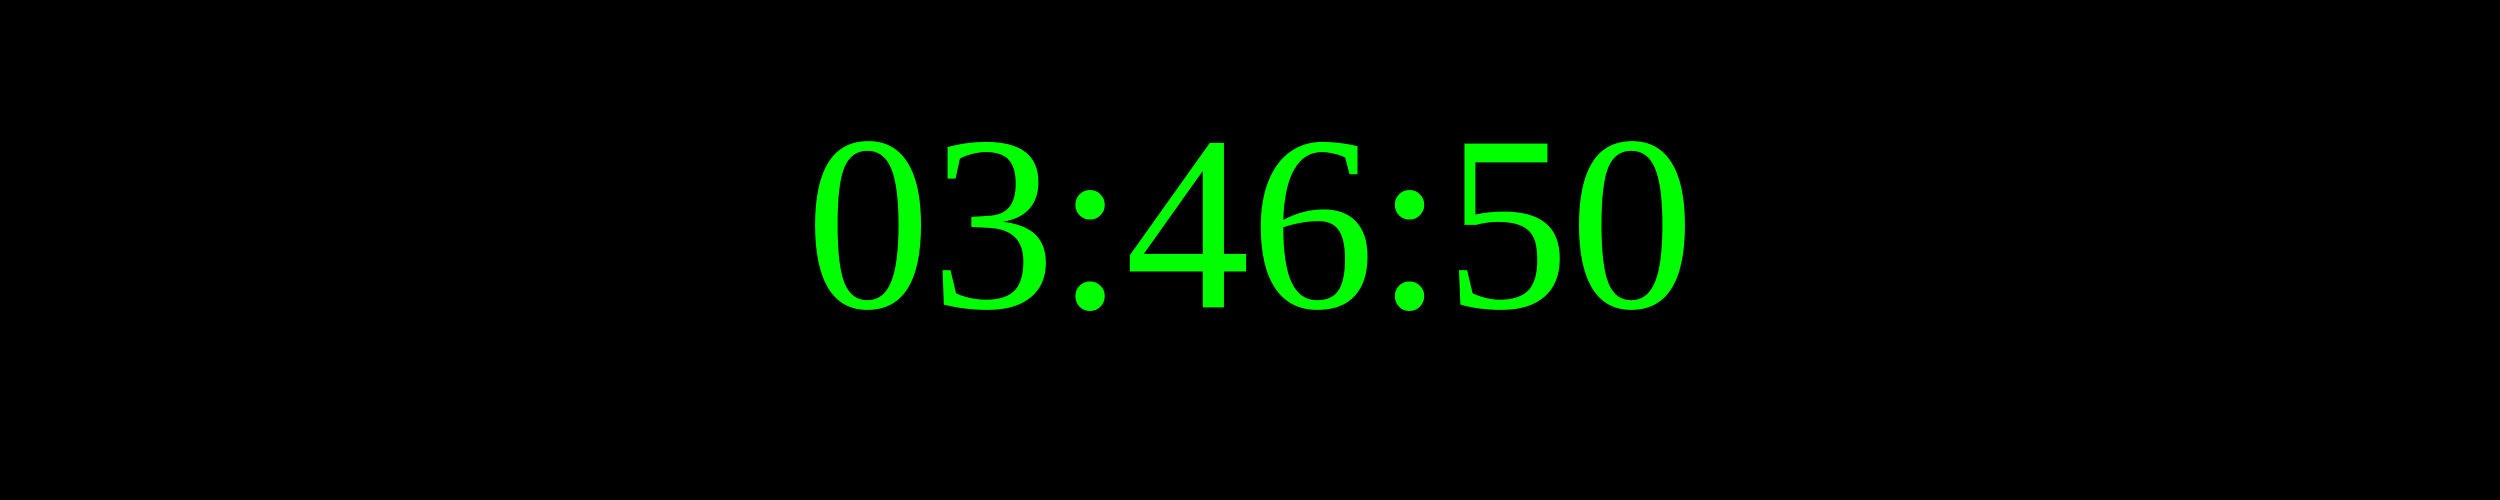
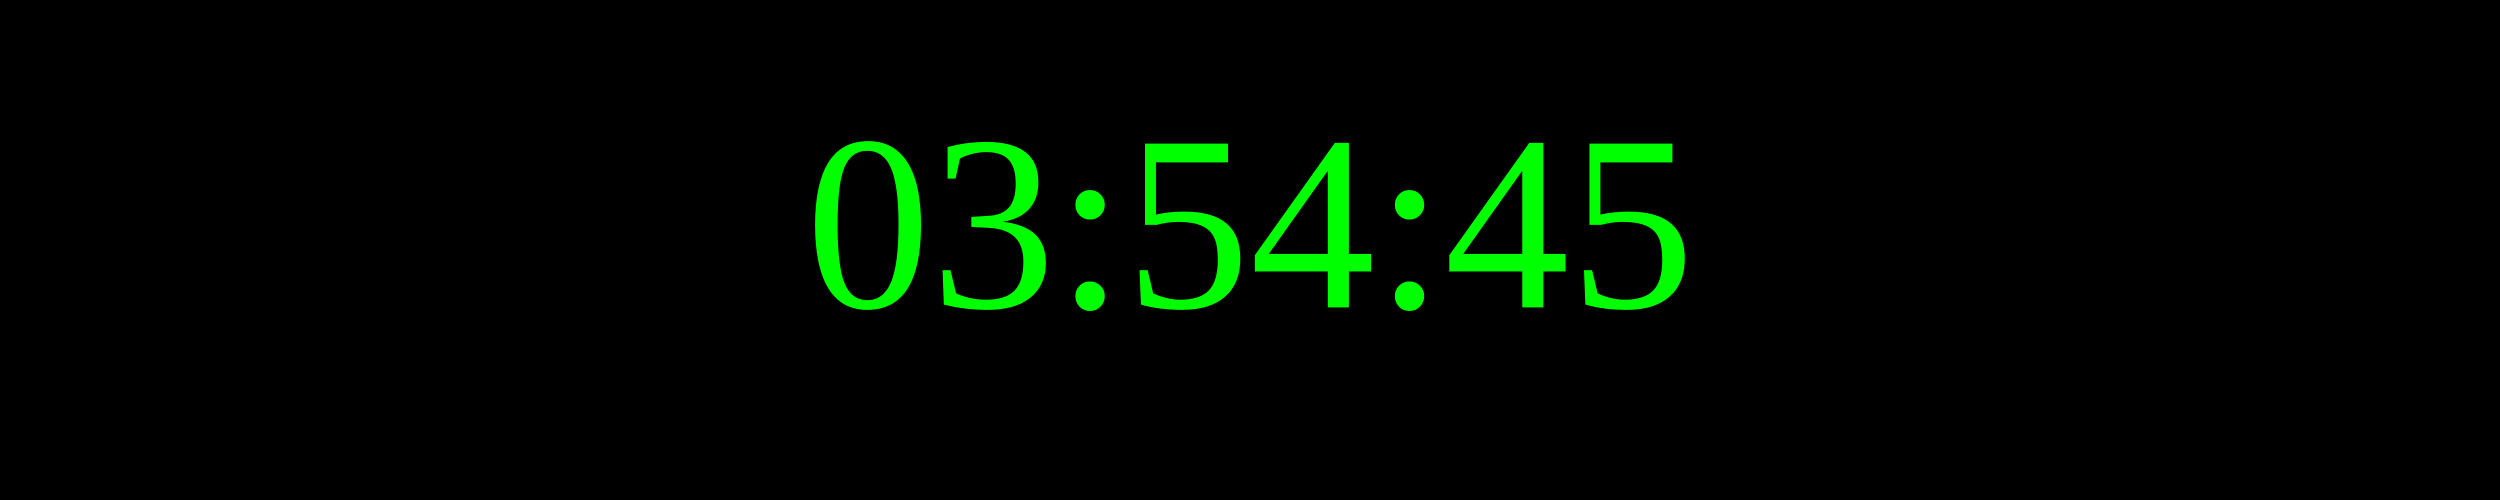
<svg xmlns="http://www.w3.org/2000/svg" width="250" height="50">
  <rect width="100%" height="100%" fill="black" />
  <text x="50%" y="50%" font-size="25" fill="lime" text-anchor="middle" dominant-baseline="middle">
- 03:46:50
+ 03:54:45
</text>
</svg>
